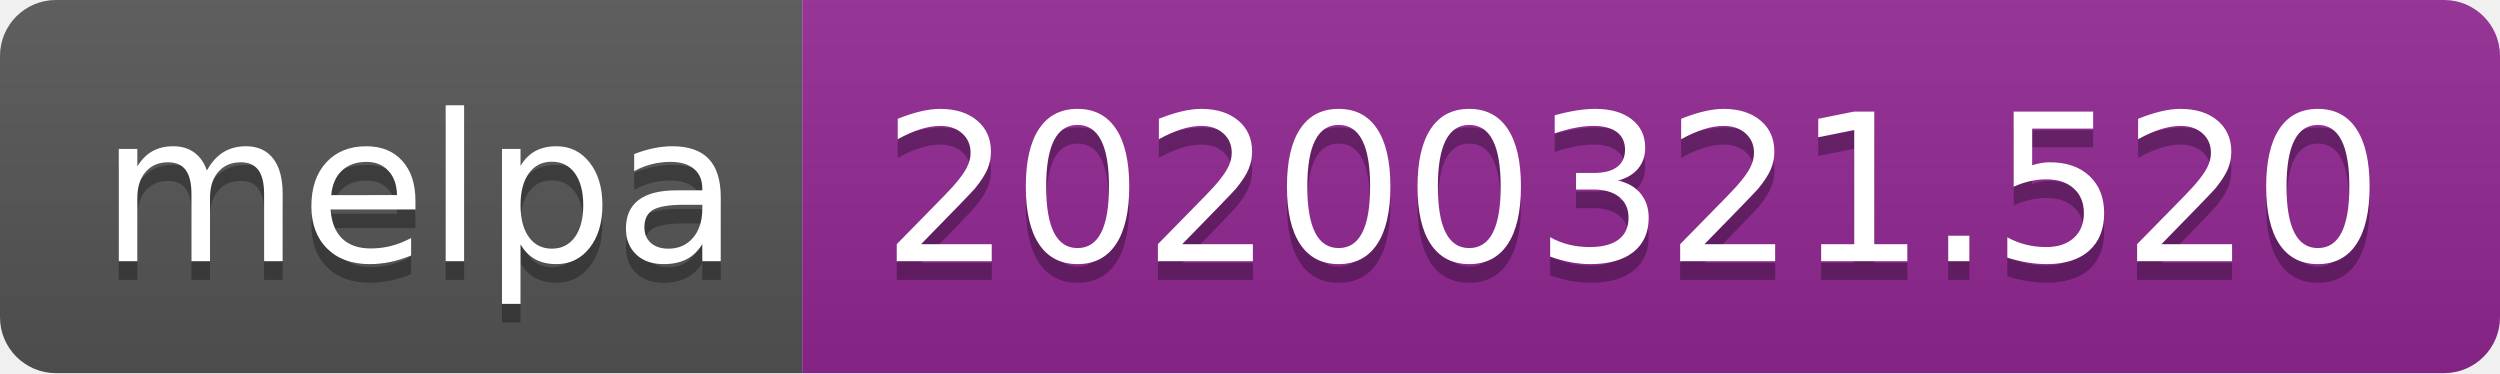
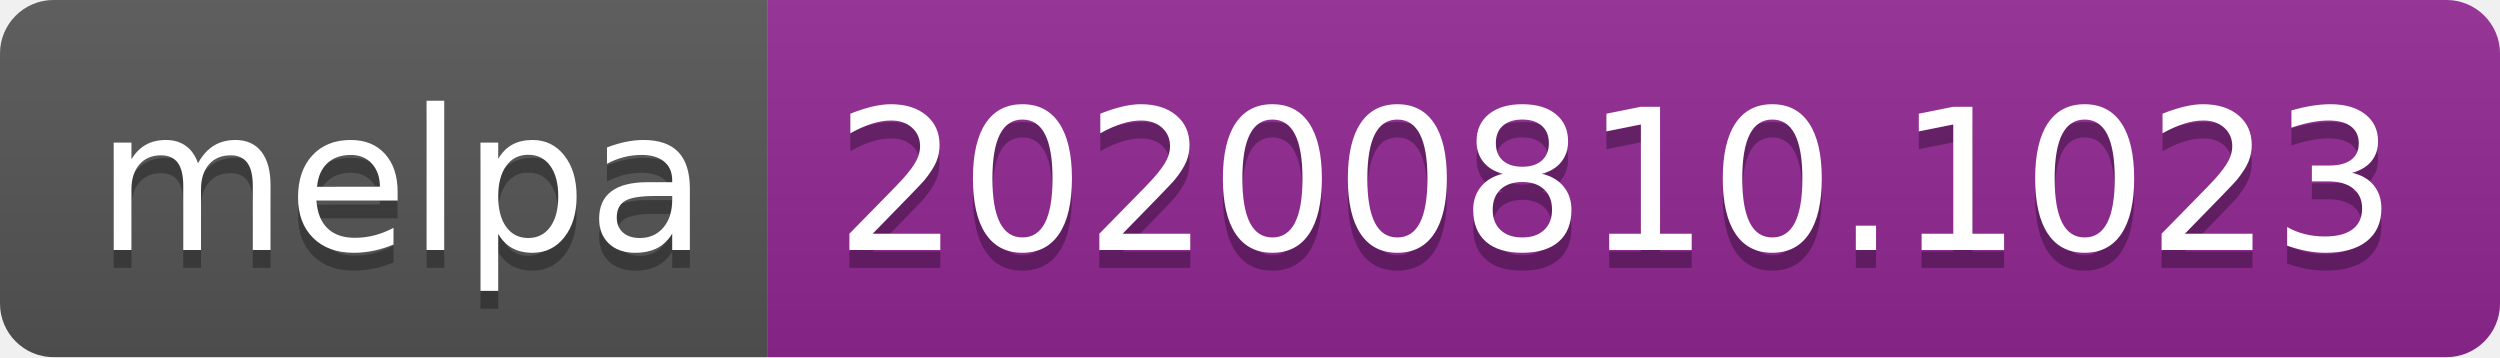
- <svg xmlns="http://www.w3.org/2000/svg" width="134" height="20" role="img" aria-label="melpa: 20200321.520">
+ <svg xmlns="http://www.w3.org/2000/svg" width="140" height="20" role="img" aria-label="melpa: 20200810.1023">
  <linearGradient id="s" x2="0" y2="100%">
    <stop offset="0" stop-color="#bbb" stop-opacity=".1" />
    <stop offset="1" stop-opacity=".1" />
  </linearGradient>
  <clipPath id="r">
-     <rect width="134" height="20" rx="3" fill="#fff" />
+     <rect width="140" height="20" rx="3" fill="#fff" />
  </clipPath>
  <g clip-path="url(#r)">
    <rect width="43" height="20" fill="#555" />
-     <rect x="43" width="91" height="20" fill="#922793" />
-     <rect width="134" height="20" fill="url(#s)" />
+     <rect x="43" width="97" height="20" fill="#922793" />
+     <rect width="140" height="20" fill="url(#s)" />
  </g>
  <g fill="#fff" text-anchor="middle" font-family="Verdana,Geneva,DejaVu Sans,sans-serif" text-rendering="geometricPrecision" font-size="110">
    <text aria-hidden="true" x="225" y="150" fill="#010101" fill-opacity=".3" transform="scale(.1)" textLength="330">melpa</text>
    <text x="225" y="140" transform="scale(.1)" fill="#fff" textLength="330">melpa</text>
-     <text aria-hidden="true" x="875" y="150" fill="#010101" fill-opacity=".3" transform="scale(.1)" textLength="810">20200321.520</text>
-     <text x="875" y="140" transform="scale(.1)" fill="#fff" textLength="810">20200321.520</text>
+     <text aria-hidden="true" x="905" y="150" fill="#010101" fill-opacity=".3" transform="scale(.1)" textLength="870">20200810.1023</text>
+     <text x="905" y="140" transform="scale(.1)" fill="#fff" textLength="870">20200810.1023</text>
  </g>
</svg>
